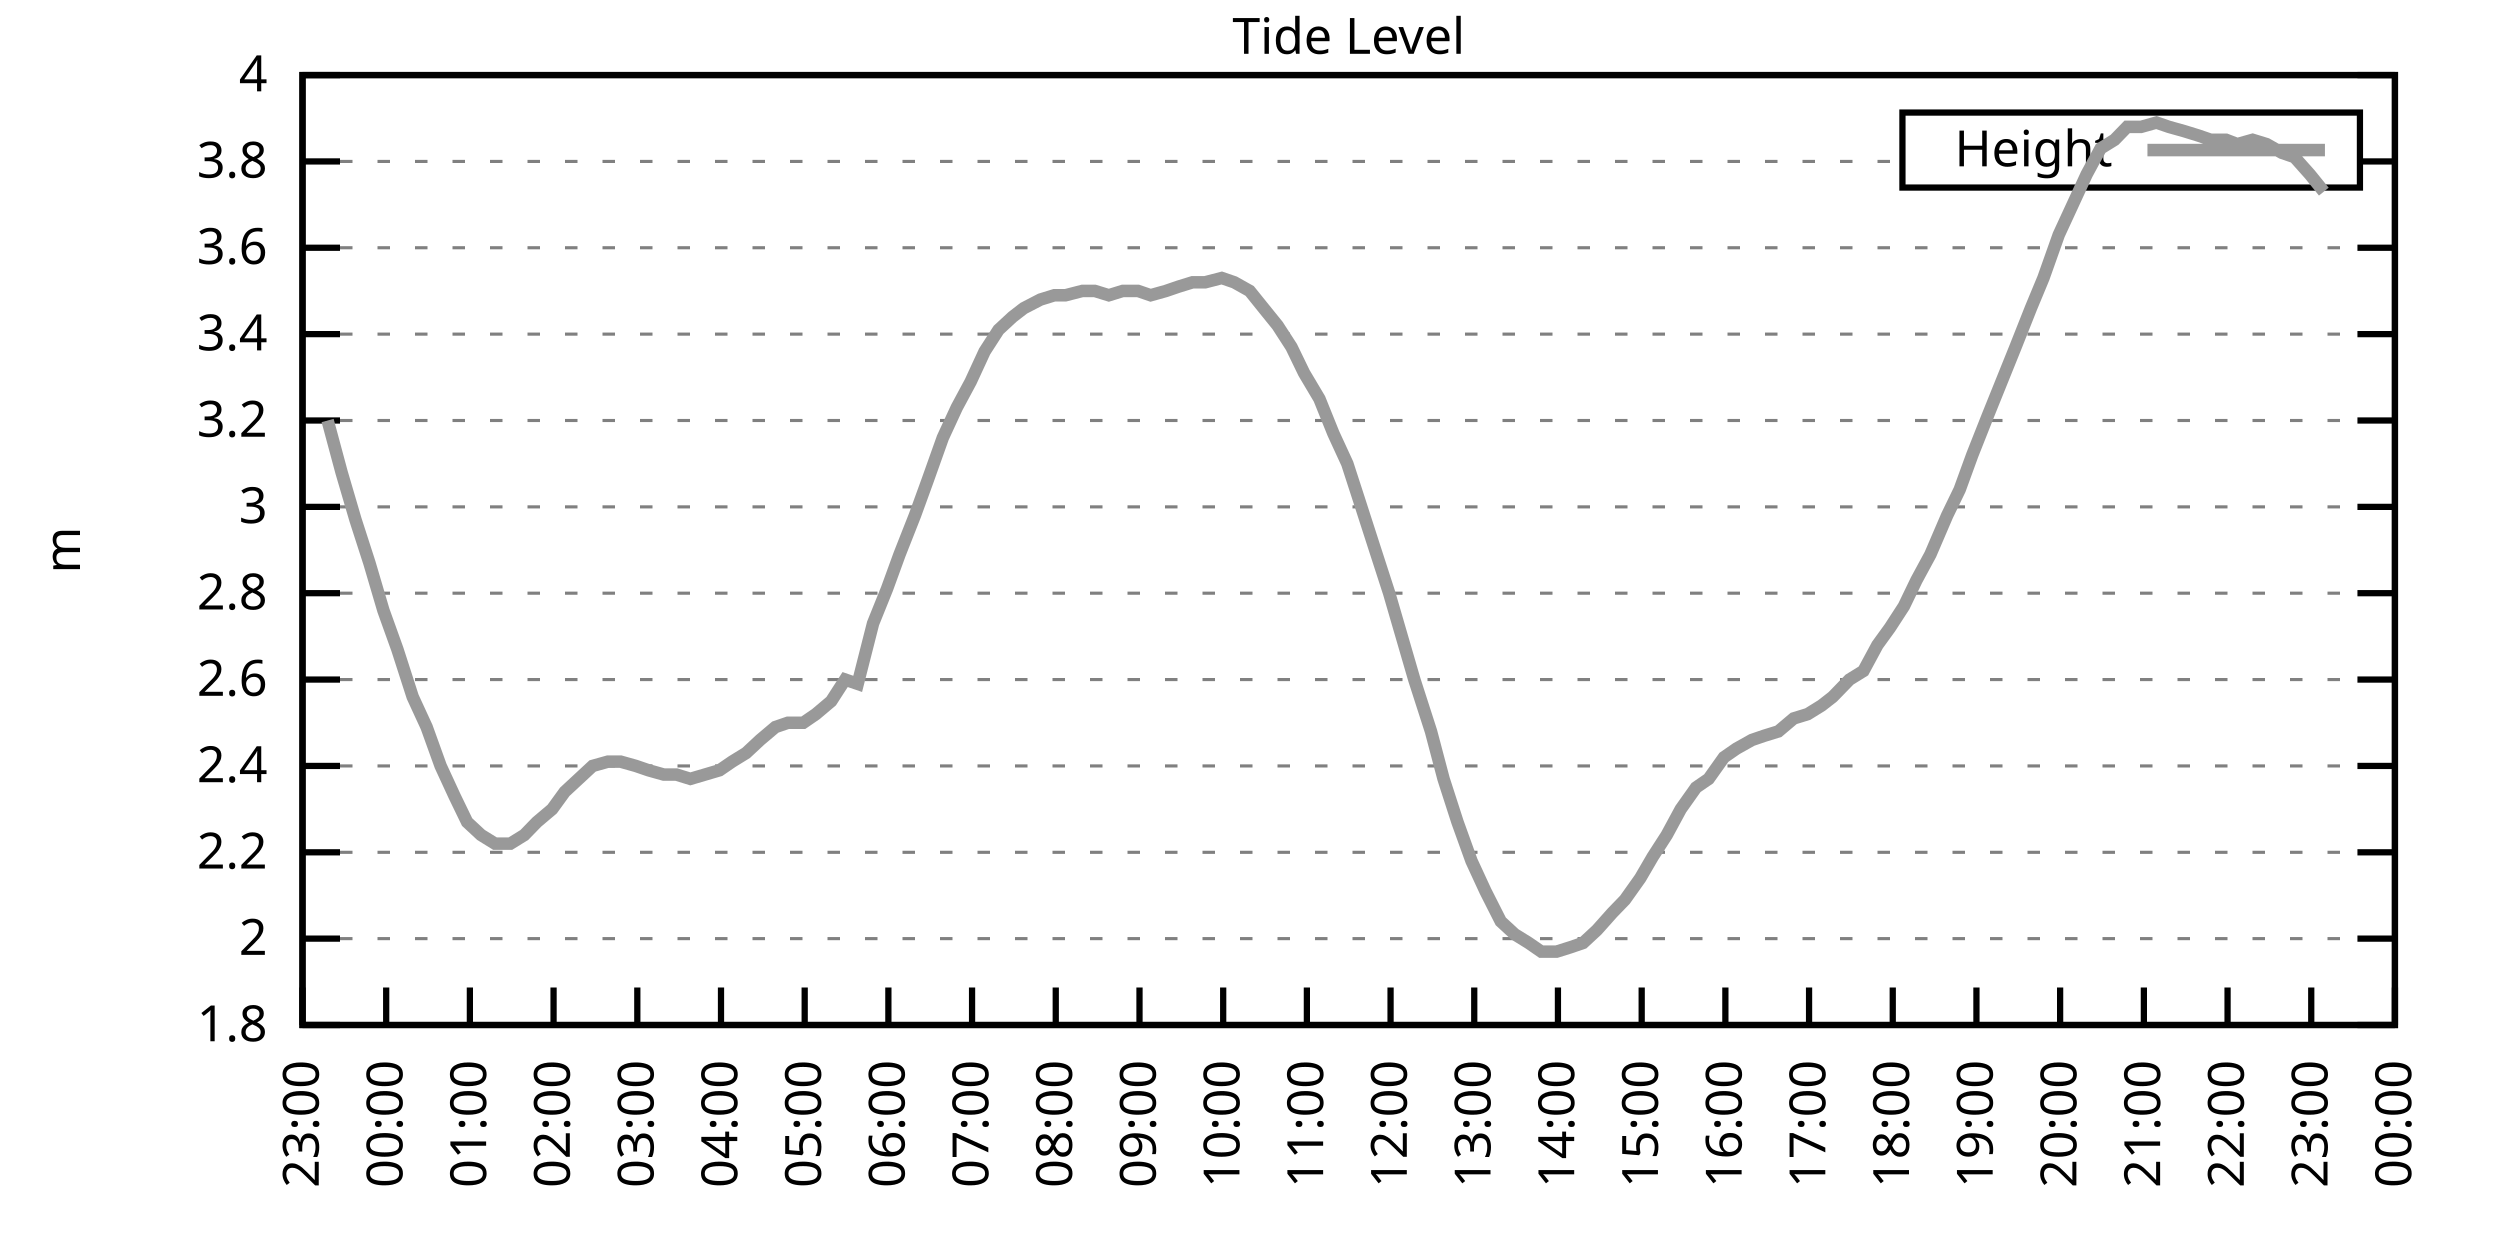
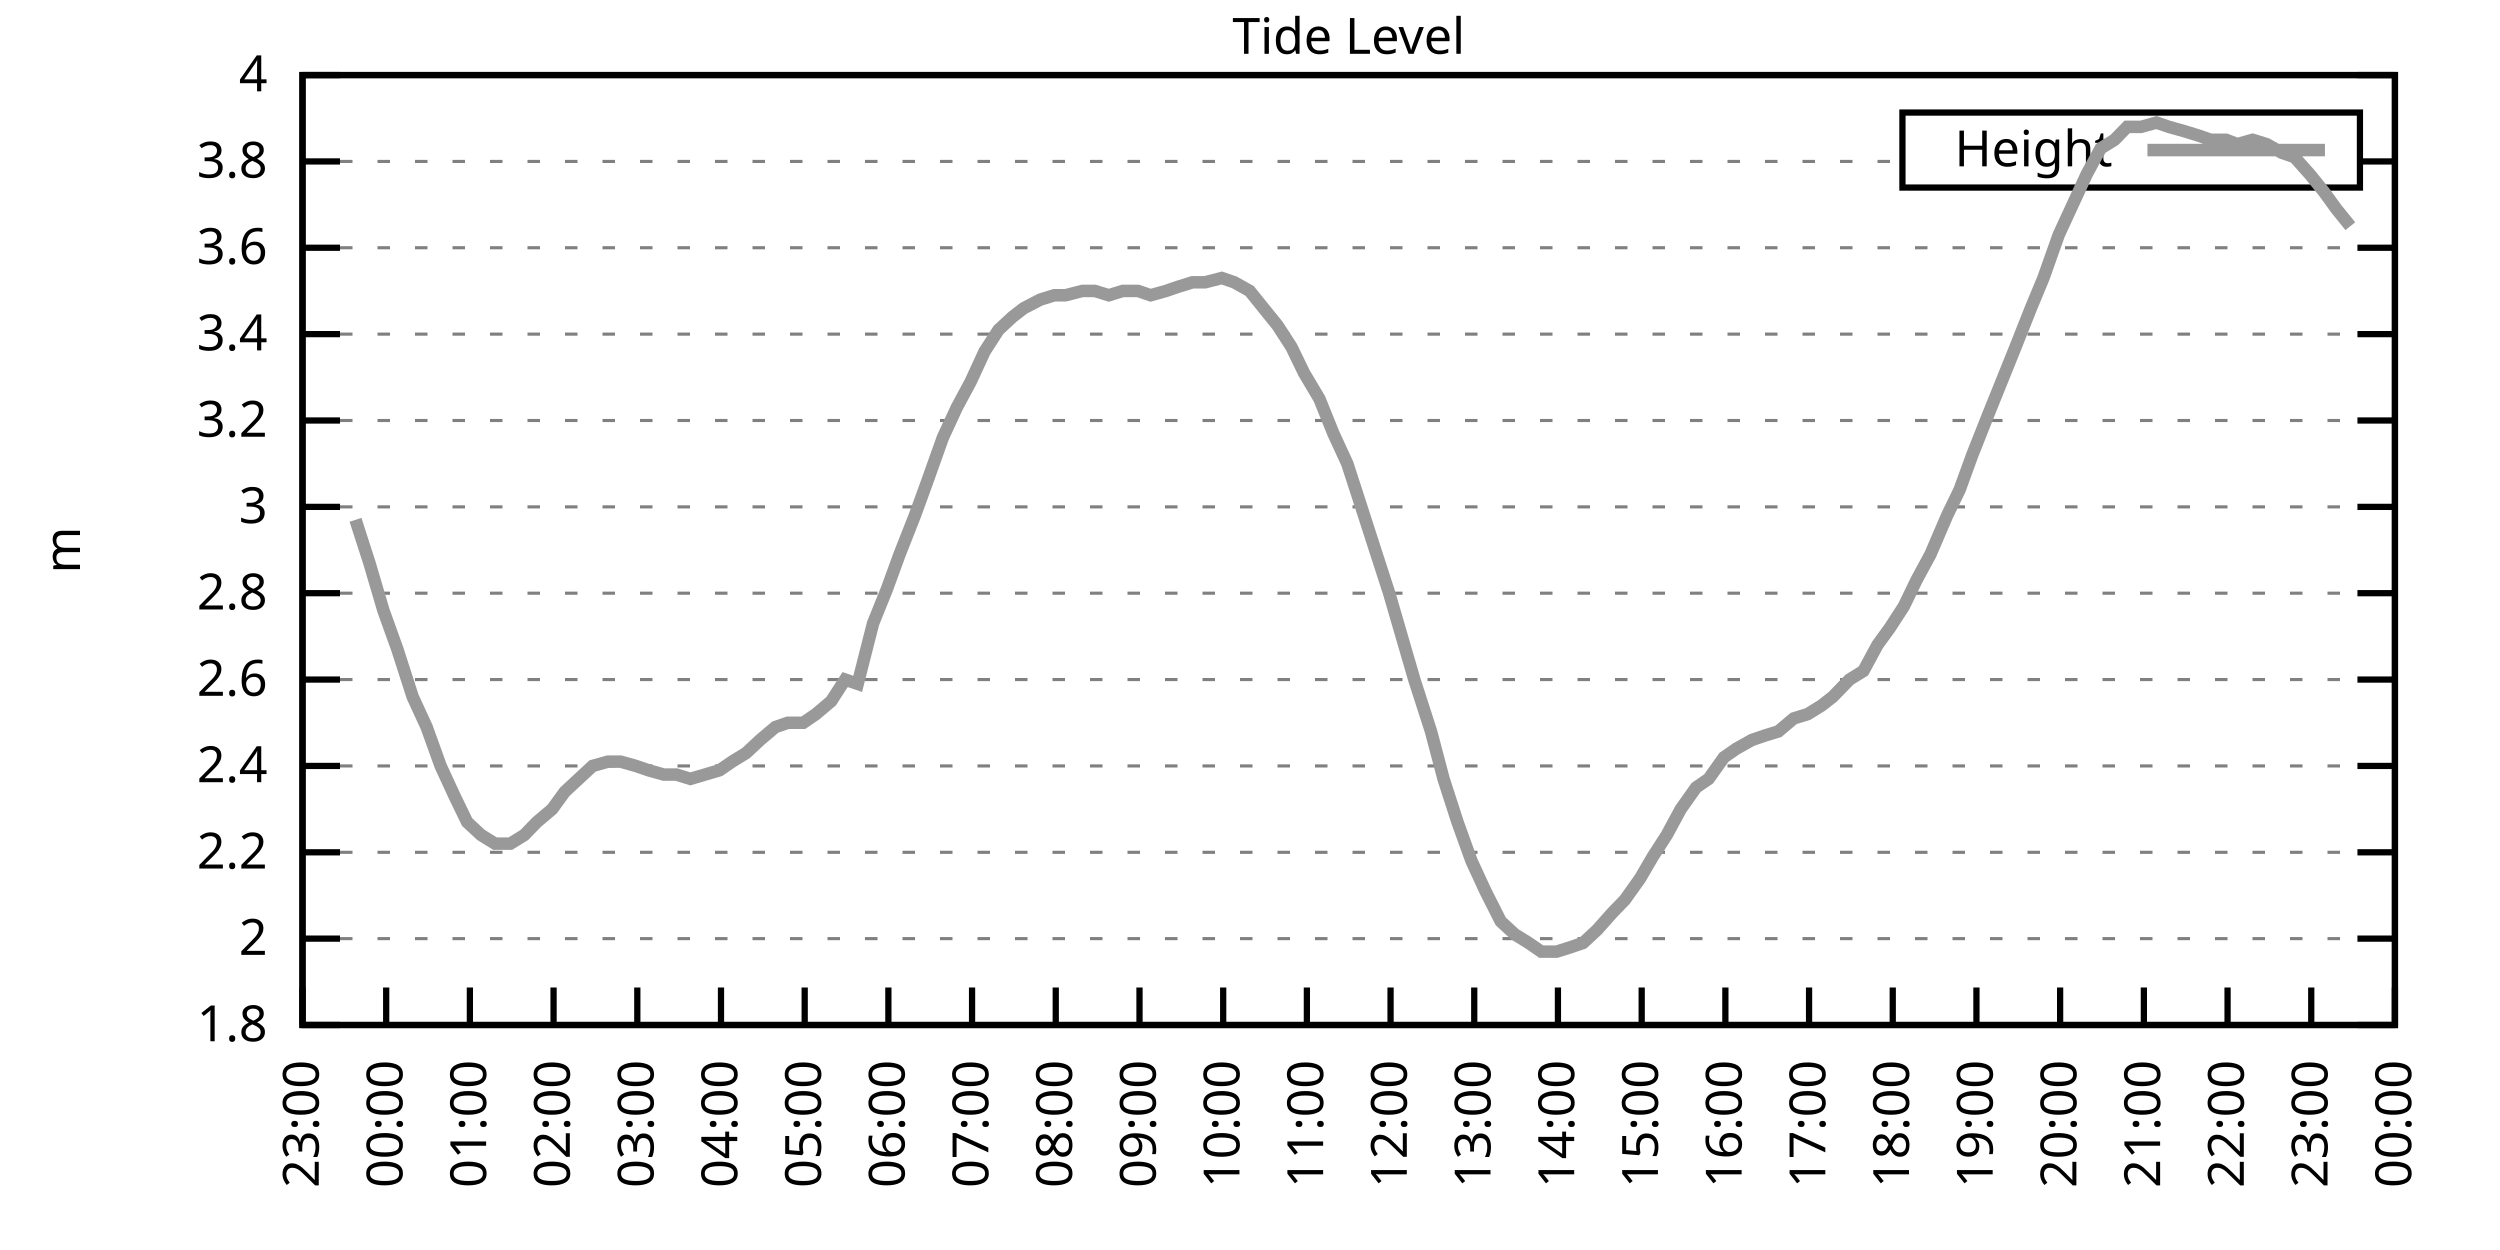
<svg xmlns="http://www.w3.org/2000/svg" xmlns:xlink="http://www.w3.org/1999/xlink" width="400" height="200" viewBox="0 0 400 200">
  <g id="gnuplot_canvas">
    <rect x="0" y="0" width="400" height="200" fill="none" />
    <defs>
      <circle id="gpDot" r="0.5" stroke-width="0.5" stroke="currentColor" />
      <path id="gpPt0" stroke-width="0.333" stroke="currentColor" d="M-1,0 h2 M0,-1 v2" />
      <path id="gpPt1" stroke-width="0.333" stroke="currentColor" d="M-1,-1 L1,1 M1,-1 L-1,1" />
      <path id="gpPt2" stroke-width="0.333" stroke="currentColor" d="M-1,0 L1,0 M0,-1 L0,1 M-1,-1 L1,1 M-1,1 L1,-1" />
      <rect id="gpPt3" stroke-width="0.333" stroke="currentColor" x="-1" y="-1" width="2" height="2" />
      <rect id="gpPt4" stroke-width="0.333" stroke="currentColor" fill="currentColor" x="-1" y="-1" width="2" height="2" />
      <circle id="gpPt5" stroke-width="0.333" stroke="currentColor" cx="0" cy="0" r="1" />
      <use xlink:href="#gpPt5" id="gpPt6" fill="currentColor" stroke="none" />
      <path id="gpPt7" stroke-width="0.333" stroke="currentColor" d="M0,-1.33 L-1.33,0.67 L1.33,0.67 z" />
      <use xlink:href="#gpPt7" id="gpPt8" fill="currentColor" stroke="none" />
      <use xlink:href="#gpPt7" id="gpPt9" stroke="currentColor" transform="rotate(180)" />
      <use xlink:href="#gpPt9" id="gpPt10" fill="currentColor" stroke="none" />
      <use xlink:href="#gpPt3" id="gpPt11" stroke="currentColor" transform="rotate(45)" />
      <use xlink:href="#gpPt11" id="gpPt12" fill="currentColor" stroke="none" />
      <path id="gpPt13" stroke-width="0.333" stroke="currentColor" d="M0,1.330 L1.265,0.411 L0.782,-1.067 L-0.782,-1.076 L-1.265,0.411 z" />
      <use xlink:href="#gpPt13" id="gpPt14" fill="currentColor" stroke="none" />
      <filter id="textbox" filterUnits="objectBoundingBox" x="0" y="0" height="1" width="1">
        <feFlood flood-color="white" flood-opacity="1" result="bgnd" />
        <feComposite in="SourceGraphic" in2="bgnd" operator="atop" />
      </filter>
      <filter id="greybox" filterUnits="objectBoundingBox" x="0" y="0" height="1" width="1">
        <feFlood flood-color="lightgrey" flood-opacity="1" result="grey" />
        <feComposite in="SourceGraphic" in2="grey" operator="atop" />
      </filter>
    </defs>
    <g fill="none" color="white" stroke="currentColor" stroke-width="1.00" stroke-linecap="butt" stroke-linejoin="miter">
</g>
    <g fill="none" color="black" stroke="currentColor" stroke-width="1.00" stroke-linecap="butt" stroke-linejoin="miter">
      <g stroke="none" shape-rendering="crispEdges">
        <polygon fill="rgb(255, 255, 255)" points="48.40,164.00 383.18,164.00 383.18,12.02 48.40,12.02 " />
      </g>
    </g>
    <g fill="none" color="black" stroke="currentColor" stroke-width="1.00" stroke-linecap="butt" stroke-linejoin="miter">
</g>
    <g fill="none" color="black" stroke="black" stroke-width="0.50" stroke-linecap="butt" stroke-linejoin="miter">
</g>
    <g fill="none" color="gray" stroke="currentColor" stroke-width="0.50" stroke-linecap="butt" stroke-linejoin="miter">
      <path stroke="gray" stroke-dasharray="2,4" class="gridline" d="M48.40,164.00 L383.19,164.00  " />
    </g>
    <g fill="none" color="gray" stroke="gray" stroke-width="1.00" stroke-linecap="butt" stroke-linejoin="miter">
</g>
    <g fill="none" color="black" stroke="currentColor" stroke-width="1.00" stroke-linecap="butt" stroke-linejoin="miter">
      <path stroke="black" d="M48.40,164.00 L54.40,164.00 M383.19,164.00 L377.19,164.00  " />
      <g transform="translate(42.80,166.60)" stroke="none" fill="black" font-family="Sans" font-size="8.00" text-anchor="end">
        <text>
          <tspan font-family="Sans"> 1.8</tspan>
        </text>
      </g>
    </g>
    <g fill="none" color="black" stroke="currentColor" stroke-width="1.00" stroke-linecap="butt" stroke-linejoin="miter">
</g>
    <g fill="none" color="black" stroke="black" stroke-width="0.50" stroke-linecap="butt" stroke-linejoin="miter">
</g>
    <g fill="none" color="gray" stroke="currentColor" stroke-width="0.50" stroke-linecap="butt" stroke-linejoin="miter">
      <path stroke="gray" stroke-dasharray="2,4" class="gridline" d="M48.40,150.18 L383.19,150.18  " />
    </g>
    <g fill="none" color="gray" stroke="gray" stroke-width="1.00" stroke-linecap="butt" stroke-linejoin="miter">
</g>
    <g fill="none" color="black" stroke="currentColor" stroke-width="1.00" stroke-linecap="butt" stroke-linejoin="miter">
      <path stroke="black" d="M48.40,150.18 L54.40,150.18 M383.19,150.18 L377.19,150.18  " />
      <g transform="translate(42.80,152.78)" stroke="none" fill="black" font-family="Sans" font-size="8.00" text-anchor="end">
        <text>
          <tspan font-family="Sans"> 2</tspan>
        </text>
      </g>
    </g>
    <g fill="none" color="black" stroke="currentColor" stroke-width="1.00" stroke-linecap="butt" stroke-linejoin="miter">
</g>
    <g fill="none" color="black" stroke="black" stroke-width="0.50" stroke-linecap="butt" stroke-linejoin="miter">
</g>
    <g fill="none" color="gray" stroke="currentColor" stroke-width="0.50" stroke-linecap="butt" stroke-linejoin="miter">
      <path stroke="gray" stroke-dasharray="2,4" class="gridline" d="M48.40,136.37 L383.19,136.37  " />
    </g>
    <g fill="none" color="gray" stroke="gray" stroke-width="1.00" stroke-linecap="butt" stroke-linejoin="miter">
</g>
    <g fill="none" color="black" stroke="currentColor" stroke-width="1.00" stroke-linecap="butt" stroke-linejoin="miter">
      <path stroke="black" d="M48.40,136.37 L54.40,136.37 M383.19,136.37 L377.19,136.37  " />
      <g transform="translate(42.80,138.97)" stroke="none" fill="black" font-family="Sans" font-size="8.00" text-anchor="end">
        <text>
          <tspan font-family="Sans"> 2.2</tspan>
        </text>
      </g>
    </g>
    <g fill="none" color="black" stroke="currentColor" stroke-width="1.00" stroke-linecap="butt" stroke-linejoin="miter">
</g>
    <g fill="none" color="black" stroke="black" stroke-width="0.50" stroke-linecap="butt" stroke-linejoin="miter">
</g>
    <g fill="none" color="gray" stroke="currentColor" stroke-width="0.50" stroke-linecap="butt" stroke-linejoin="miter">
      <path stroke="gray" stroke-dasharray="2,4" class="gridline" d="M48.40,122.55 L383.19,122.55  " />
    </g>
    <g fill="none" color="gray" stroke="gray" stroke-width="1.00" stroke-linecap="butt" stroke-linejoin="miter">
</g>
    <g fill="none" color="black" stroke="currentColor" stroke-width="1.00" stroke-linecap="butt" stroke-linejoin="miter">
      <path stroke="black" d="M48.40,122.55 L54.40,122.55 M383.19,122.55 L377.19,122.55  " />
      <g transform="translate(42.80,125.15)" stroke="none" fill="black" font-family="Sans" font-size="8.00" text-anchor="end">
        <text>
          <tspan font-family="Sans"> 2.4</tspan>
        </text>
      </g>
    </g>
    <g fill="none" color="black" stroke="currentColor" stroke-width="1.00" stroke-linecap="butt" stroke-linejoin="miter">
</g>
    <g fill="none" color="black" stroke="black" stroke-width="0.50" stroke-linecap="butt" stroke-linejoin="miter">
</g>
    <g fill="none" color="gray" stroke="currentColor" stroke-width="0.50" stroke-linecap="butt" stroke-linejoin="miter">
      <path stroke="gray" stroke-dasharray="2,4" class="gridline" d="M48.40,108.73 L383.19,108.73  " />
    </g>
    <g fill="none" color="gray" stroke="gray" stroke-width="1.00" stroke-linecap="butt" stroke-linejoin="miter">
</g>
    <g fill="none" color="black" stroke="currentColor" stroke-width="1.00" stroke-linecap="butt" stroke-linejoin="miter">
      <path stroke="black" d="M48.40,108.73 L54.40,108.73 M383.19,108.73 L377.19,108.73  " />
      <g transform="translate(42.80,111.33)" stroke="none" fill="black" font-family="Sans" font-size="8.00" text-anchor="end">
        <text>
          <tspan font-family="Sans"> 2.6</tspan>
        </text>
      </g>
    </g>
    <g fill="none" color="black" stroke="currentColor" stroke-width="1.00" stroke-linecap="butt" stroke-linejoin="miter">
</g>
    <g fill="none" color="black" stroke="black" stroke-width="0.50" stroke-linecap="butt" stroke-linejoin="miter">
</g>
    <g fill="none" color="gray" stroke="currentColor" stroke-width="0.50" stroke-linecap="butt" stroke-linejoin="miter">
      <path stroke="gray" stroke-dasharray="2,4" class="gridline" d="M48.40,94.91 L383.19,94.91  " />
    </g>
    <g fill="none" color="gray" stroke="gray" stroke-width="1.00" stroke-linecap="butt" stroke-linejoin="miter">
</g>
    <g fill="none" color="black" stroke="currentColor" stroke-width="1.00" stroke-linecap="butt" stroke-linejoin="miter">
      <path stroke="black" d="M48.40,94.91 L54.40,94.91 M383.19,94.91 L377.19,94.91  " />
      <g transform="translate(42.80,97.51)" stroke="none" fill="black" font-family="Sans" font-size="8.00" text-anchor="end">
        <text>
          <tspan font-family="Sans"> 2.8</tspan>
        </text>
      </g>
    </g>
    <g fill="none" color="black" stroke="currentColor" stroke-width="1.00" stroke-linecap="butt" stroke-linejoin="miter">
</g>
    <g fill="none" color="black" stroke="black" stroke-width="0.50" stroke-linecap="butt" stroke-linejoin="miter">
</g>
    <g fill="none" color="gray" stroke="currentColor" stroke-width="0.50" stroke-linecap="butt" stroke-linejoin="miter">
      <path stroke="gray" stroke-dasharray="2,4" class="gridline" d="M48.40,81.10 L383.19,81.10  " />
    </g>
    <g fill="none" color="gray" stroke="gray" stroke-width="1.00" stroke-linecap="butt" stroke-linejoin="miter">
</g>
    <g fill="none" color="black" stroke="currentColor" stroke-width="1.00" stroke-linecap="butt" stroke-linejoin="miter">
      <path stroke="black" d="M48.40,81.10 L54.40,81.10 M383.19,81.10 L377.19,81.10  " />
      <g transform="translate(42.80,83.70)" stroke="none" fill="black" font-family="Sans" font-size="8.00" text-anchor="end">
        <text>
          <tspan font-family="Sans"> 3</tspan>
        </text>
      </g>
    </g>
    <g fill="none" color="black" stroke="currentColor" stroke-width="1.00" stroke-linecap="butt" stroke-linejoin="miter">
</g>
    <g fill="none" color="black" stroke="black" stroke-width="0.50" stroke-linecap="butt" stroke-linejoin="miter">
</g>
    <g fill="none" color="gray" stroke="currentColor" stroke-width="0.50" stroke-linecap="butt" stroke-linejoin="miter">
      <path stroke="gray" stroke-dasharray="2,4" class="gridline" d="M48.40,67.28 L383.19,67.28  " />
    </g>
    <g fill="none" color="gray" stroke="gray" stroke-width="1.00" stroke-linecap="butt" stroke-linejoin="miter">
</g>
    <g fill="none" color="black" stroke="currentColor" stroke-width="1.00" stroke-linecap="butt" stroke-linejoin="miter">
      <path stroke="black" d="M48.40,67.28 L54.40,67.28 M383.19,67.28 L377.19,67.28  " />
      <g transform="translate(42.80,69.88)" stroke="none" fill="black" font-family="Sans" font-size="8.00" text-anchor="end">
        <text>
          <tspan font-family="Sans"> 3.2</tspan>
        </text>
      </g>
    </g>
    <g fill="none" color="black" stroke="currentColor" stroke-width="1.00" stroke-linecap="butt" stroke-linejoin="miter">
</g>
    <g fill="none" color="black" stroke="black" stroke-width="0.50" stroke-linecap="butt" stroke-linejoin="miter">
</g>
    <g fill="none" color="gray" stroke="currentColor" stroke-width="0.50" stroke-linecap="butt" stroke-linejoin="miter">
      <path stroke="gray" stroke-dasharray="2,4" class="gridline" d="M48.40,53.46 L383.19,53.46  " />
    </g>
    <g fill="none" color="gray" stroke="gray" stroke-width="1.00" stroke-linecap="butt" stroke-linejoin="miter">
</g>
    <g fill="none" color="black" stroke="currentColor" stroke-width="1.00" stroke-linecap="butt" stroke-linejoin="miter">
      <path stroke="black" d="M48.40,53.46 L54.40,53.46 M383.19,53.46 L377.19,53.46  " />
      <g transform="translate(42.80,56.06)" stroke="none" fill="black" font-family="Sans" font-size="8.00" text-anchor="end">
        <text>
          <tspan font-family="Sans"> 3.4</tspan>
        </text>
      </g>
    </g>
    <g fill="none" color="black" stroke="currentColor" stroke-width="1.00" stroke-linecap="butt" stroke-linejoin="miter">
</g>
    <g fill="none" color="black" stroke="black" stroke-width="0.50" stroke-linecap="butt" stroke-linejoin="miter">
</g>
    <g fill="none" color="gray" stroke="currentColor" stroke-width="0.50" stroke-linecap="butt" stroke-linejoin="miter">
      <path stroke="gray" stroke-dasharray="2,4" class="gridline" d="M48.40,39.64 L383.19,39.64  " />
    </g>
    <g fill="none" color="gray" stroke="gray" stroke-width="1.00" stroke-linecap="butt" stroke-linejoin="miter">
</g>
    <g fill="none" color="black" stroke="currentColor" stroke-width="1.00" stroke-linecap="butt" stroke-linejoin="miter">
      <path stroke="black" d="M48.40,39.64 L54.40,39.64 M383.19,39.64 L377.19,39.64  " />
      <g transform="translate(42.80,42.24)" stroke="none" fill="black" font-family="Sans" font-size="8.00" text-anchor="end">
        <text>
          <tspan font-family="Sans"> 3.6</tspan>
        </text>
      </g>
    </g>
    <g fill="none" color="black" stroke="currentColor" stroke-width="1.00" stroke-linecap="butt" stroke-linejoin="miter">
</g>
    <g fill="none" color="black" stroke="black" stroke-width="0.50" stroke-linecap="butt" stroke-linejoin="miter">
</g>
    <g fill="none" color="gray" stroke="currentColor" stroke-width="0.50" stroke-linecap="butt" stroke-linejoin="miter">
      <path stroke="gray" stroke-dasharray="2,4" class="gridline" d="M48.40,25.83 L304.39,25.83 M377.59,25.83 L383.19,25.83  " />
    </g>
    <g fill="none" color="gray" stroke="gray" stroke-width="1.00" stroke-linecap="butt" stroke-linejoin="miter">
</g>
    <g fill="none" color="black" stroke="currentColor" stroke-width="1.00" stroke-linecap="butt" stroke-linejoin="miter">
      <path stroke="black" d="M48.40,25.83 L54.40,25.83 M383.19,25.83 L377.19,25.83  " />
      <g transform="translate(42.80,28.43)" stroke="none" fill="black" font-family="Sans" font-size="8.00" text-anchor="end">
        <text>
          <tspan font-family="Sans"> 3.8</tspan>
        </text>
      </g>
    </g>
    <g fill="none" color="black" stroke="currentColor" stroke-width="1.00" stroke-linecap="butt" stroke-linejoin="miter">
</g>
    <g fill="none" color="black" stroke="black" stroke-width="0.50" stroke-linecap="butt" stroke-linejoin="miter">
</g>
    <g fill="none" color="gray" stroke="currentColor" stroke-width="0.50" stroke-linecap="butt" stroke-linejoin="miter">
      <path stroke="gray" stroke-dasharray="2,4" class="gridline" d="M48.40,12.01 L383.19,12.01  " />
    </g>
    <g fill="none" color="gray" stroke="gray" stroke-width="1.00" stroke-linecap="butt" stroke-linejoin="miter">
</g>
    <g fill="none" color="black" stroke="currentColor" stroke-width="1.00" stroke-linecap="butt" stroke-linejoin="miter">
      <path stroke="black" d="M48.40,12.01 L54.40,12.01 M383.19,12.01 L377.19,12.01  " />
      <g transform="translate(42.80,14.61)" stroke="none" fill="black" font-family="Sans" font-size="8.00" text-anchor="end">
        <text>
          <tspan font-family="Sans"> 4</tspan>
        </text>
      </g>
    </g>
    <g fill="none" color="black" stroke="currentColor" stroke-width="1.00" stroke-linecap="butt" stroke-linejoin="miter">
      <path stroke="black" d="M48.40,164.00 L48.40,158.00  " />
      <g transform="translate(51.00,169.60) rotate(270.00)" stroke="none" fill="black" font-family="Sans" font-size="8.00" text-anchor="end">
        <text>
          <tspan font-family="Sans">23:00</tspan>
        </text>
      </g>
    </g>
    <g fill="none" color="black" stroke="currentColor" stroke-width="1.00" stroke-linecap="butt" stroke-linejoin="miter">
      <path stroke="black" d="M61.79,164.00 L61.79,158.00  " />
      <g transform="translate(64.39,169.60) rotate(270.00)" stroke="none" fill="black" font-family="Sans" font-size="8.00" text-anchor="end">
        <text>
          <tspan font-family="Sans">00:00</tspan>
        </text>
      </g>
    </g>
    <g fill="none" color="black" stroke="currentColor" stroke-width="1.00" stroke-linecap="butt" stroke-linejoin="miter">
      <path stroke="black" d="M75.18,164.00 L75.18,158.00  " />
      <g transform="translate(77.78,169.60) rotate(270.00)" stroke="none" fill="black" font-family="Sans" font-size="8.00" text-anchor="end">
        <text>
          <tspan font-family="Sans">01:00</tspan>
        </text>
      </g>
    </g>
    <g fill="none" color="black" stroke="currentColor" stroke-width="1.00" stroke-linecap="butt" stroke-linejoin="miter">
      <path stroke="black" d="M88.57,164.00 L88.57,158.00  " />
      <g transform="translate(91.17,169.60) rotate(270.00)" stroke="none" fill="black" font-family="Sans" font-size="8.00" text-anchor="end">
        <text>
          <tspan font-family="Sans">02:00</tspan>
        </text>
      </g>
    </g>
    <g fill="none" color="black" stroke="currentColor" stroke-width="1.00" stroke-linecap="butt" stroke-linejoin="miter">
      <path stroke="black" d="M101.97,164.00 L101.97,158.00  " />
      <g transform="translate(104.57,169.60) rotate(270.00)" stroke="none" fill="black" font-family="Sans" font-size="8.00" text-anchor="end">
        <text>
          <tspan font-family="Sans">03:00</tspan>
        </text>
      </g>
    </g>
    <g fill="none" color="black" stroke="currentColor" stroke-width="1.00" stroke-linecap="butt" stroke-linejoin="miter">
      <path stroke="black" d="M115.36,164.00 L115.36,158.00  " />
      <g transform="translate(117.96,169.60) rotate(270.00)" stroke="none" fill="black" font-family="Sans" font-size="8.00" text-anchor="end">
        <text>
          <tspan font-family="Sans">04:00</tspan>
        </text>
      </g>
    </g>
    <g fill="none" color="black" stroke="currentColor" stroke-width="1.00" stroke-linecap="butt" stroke-linejoin="miter">
      <path stroke="black" d="M128.75,164.00 L128.75,158.00  " />
      <g transform="translate(131.35,169.60) rotate(270.00)" stroke="none" fill="black" font-family="Sans" font-size="8.00" text-anchor="end">
        <text>
          <tspan font-family="Sans">05:00</tspan>
        </text>
      </g>
    </g>
    <g fill="none" color="black" stroke="currentColor" stroke-width="1.00" stroke-linecap="butt" stroke-linejoin="miter">
      <path stroke="black" d="M142.14,164.00 L142.14,158.00  " />
      <g transform="translate(144.74,169.60) rotate(270.00)" stroke="none" fill="black" font-family="Sans" font-size="8.00" text-anchor="end">
        <text>
          <tspan font-family="Sans">06:00</tspan>
        </text>
      </g>
    </g>
    <g fill="none" color="black" stroke="currentColor" stroke-width="1.00" stroke-linecap="butt" stroke-linejoin="miter">
      <path stroke="black" d="M155.53,164.00 L155.53,158.00  " />
      <g transform="translate(158.13,169.60) rotate(270.00)" stroke="none" fill="black" font-family="Sans" font-size="8.00" text-anchor="end">
        <text>
          <tspan font-family="Sans">07:00</tspan>
        </text>
      </g>
    </g>
    <g fill="none" color="black" stroke="currentColor" stroke-width="1.00" stroke-linecap="butt" stroke-linejoin="miter">
      <path stroke="black" d="M168.92,164.00 L168.92,158.00  " />
      <g transform="translate(171.52,169.60) rotate(270.00)" stroke="none" fill="black" font-family="Sans" font-size="8.00" text-anchor="end">
        <text>
          <tspan font-family="Sans">08:00</tspan>
        </text>
      </g>
    </g>
    <g fill="none" color="black" stroke="currentColor" stroke-width="1.00" stroke-linecap="butt" stroke-linejoin="miter">
      <path stroke="black" d="M182.32,164.00 L182.32,158.00  " />
      <g transform="translate(184.92,169.60) rotate(270.00)" stroke="none" fill="black" font-family="Sans" font-size="8.00" text-anchor="end">
        <text>
          <tspan font-family="Sans">09:00</tspan>
        </text>
      </g>
    </g>
    <g fill="none" color="black" stroke="currentColor" stroke-width="1.00" stroke-linecap="butt" stroke-linejoin="miter">
      <path stroke="black" d="M195.71,164.00 L195.71,158.00  " />
      <g transform="translate(198.31,169.60) rotate(270.00)" stroke="none" fill="black" font-family="Sans" font-size="8.00" text-anchor="end">
        <text>
          <tspan font-family="Sans">10:00</tspan>
        </text>
      </g>
    </g>
    <g fill="none" color="black" stroke="currentColor" stroke-width="1.00" stroke-linecap="butt" stroke-linejoin="miter">
      <path stroke="black" d="M209.10,164.00 L209.10,158.00  " />
      <g transform="translate(211.70,169.60) rotate(270.00)" stroke="none" fill="black" font-family="Sans" font-size="8.00" text-anchor="end">
        <text>
          <tspan font-family="Sans">11:00</tspan>
        </text>
      </g>
    </g>
    <g fill="none" color="black" stroke="currentColor" stroke-width="1.00" stroke-linecap="butt" stroke-linejoin="miter">
      <path stroke="black" d="M222.49,164.00 L222.49,158.00  " />
      <g transform="translate(225.09,169.60) rotate(270.00)" stroke="none" fill="black" font-family="Sans" font-size="8.00" text-anchor="end">
        <text>
          <tspan font-family="Sans">12:00</tspan>
        </text>
      </g>
    </g>
    <g fill="none" color="black" stroke="currentColor" stroke-width="1.00" stroke-linecap="butt" stroke-linejoin="miter">
      <path stroke="black" d="M235.88,164.00 L235.88,158.00  " />
      <g transform="translate(238.48,169.60) rotate(270.00)" stroke="none" fill="black" font-family="Sans" font-size="8.00" text-anchor="end">
        <text>
          <tspan font-family="Sans">13:00</tspan>
        </text>
      </g>
    </g>
    <g fill="none" color="black" stroke="currentColor" stroke-width="1.00" stroke-linecap="butt" stroke-linejoin="miter">
      <path stroke="black" d="M249.27,164.00 L249.27,158.00  " />
      <g transform="translate(251.87,169.60) rotate(270.00)" stroke="none" fill="black" font-family="Sans" font-size="8.00" text-anchor="end">
        <text>
          <tspan font-family="Sans">14:00</tspan>
        </text>
      </g>
    </g>
    <g fill="none" color="black" stroke="currentColor" stroke-width="1.00" stroke-linecap="butt" stroke-linejoin="miter">
      <path stroke="black" d="M262.67,164.00 L262.67,158.00  " />
      <g transform="translate(265.27,169.60) rotate(270.00)" stroke="none" fill="black" font-family="Sans" font-size="8.00" text-anchor="end">
        <text>
          <tspan font-family="Sans">15:00</tspan>
        </text>
      </g>
    </g>
    <g fill="none" color="black" stroke="currentColor" stroke-width="1.00" stroke-linecap="butt" stroke-linejoin="miter">
      <path stroke="black" d="M276.06,164.00 L276.06,158.00  " />
      <g transform="translate(278.66,169.60) rotate(270.00)" stroke="none" fill="black" font-family="Sans" font-size="8.00" text-anchor="end">
        <text>
          <tspan font-family="Sans">16:00</tspan>
        </text>
      </g>
    </g>
    <g fill="none" color="black" stroke="currentColor" stroke-width="1.00" stroke-linecap="butt" stroke-linejoin="miter">
      <path stroke="black" d="M289.45,164.00 L289.45,158.00  " />
      <g transform="translate(292.05,169.60) rotate(270.00)" stroke="none" fill="black" font-family="Sans" font-size="8.00" text-anchor="end">
        <text>
          <tspan font-family="Sans">17:00</tspan>
        </text>
      </g>
    </g>
    <g fill="none" color="black" stroke="currentColor" stroke-width="1.00" stroke-linecap="butt" stroke-linejoin="miter">
      <path stroke="black" d="M302.84,164.00 L302.84,158.00  " />
      <g transform="translate(305.44,169.60) rotate(270.00)" stroke="none" fill="black" font-family="Sans" font-size="8.00" text-anchor="end">
        <text>
          <tspan font-family="Sans">18:00</tspan>
        </text>
      </g>
    </g>
    <g fill="none" color="black" stroke="currentColor" stroke-width="1.00" stroke-linecap="butt" stroke-linejoin="miter">
      <path stroke="black" d="M316.23,164.00 L316.23,158.00  " />
      <g transform="translate(318.83,169.60) rotate(270.00)" stroke="none" fill="black" font-family="Sans" font-size="8.00" text-anchor="end">
        <text>
          <tspan font-family="Sans">19:00</tspan>
        </text>
      </g>
    </g>
    <g fill="none" color="black" stroke="currentColor" stroke-width="1.00" stroke-linecap="butt" stroke-linejoin="miter">
      <path stroke="black" d="M329.62,164.00 L329.62,158.00  " />
      <g transform="translate(332.22,169.60) rotate(270.00)" stroke="none" fill="black" font-family="Sans" font-size="8.00" text-anchor="end">
        <text>
          <tspan font-family="Sans">20:00</tspan>
        </text>
      </g>
    </g>
    <g fill="none" color="black" stroke="currentColor" stroke-width="1.00" stroke-linecap="butt" stroke-linejoin="miter">
      <path stroke="black" d="M343.02,164.00 L343.02,158.00  " />
      <g transform="translate(345.62,169.60) rotate(270.00)" stroke="none" fill="black" font-family="Sans" font-size="8.00" text-anchor="end">
        <text>
          <tspan font-family="Sans">21:00</tspan>
        </text>
      </g>
    </g>
    <g fill="none" color="black" stroke="currentColor" stroke-width="1.00" stroke-linecap="butt" stroke-linejoin="miter">
      <path stroke="black" d="M356.41,164.00 L356.41,158.00  " />
      <g transform="translate(359.01,169.60) rotate(270.00)" stroke="none" fill="black" font-family="Sans" font-size="8.00" text-anchor="end">
        <text>
          <tspan font-family="Sans">22:00</tspan>
        </text>
      </g>
    </g>
    <g fill="none" color="black" stroke="currentColor" stroke-width="1.00" stroke-linecap="butt" stroke-linejoin="miter">
      <path stroke="black" d="M369.80,164.00 L369.80,158.00  " />
      <g transform="translate(372.40,169.60) rotate(270.00)" stroke="none" fill="black" font-family="Sans" font-size="8.00" text-anchor="end">
        <text>
          <tspan font-family="Sans">23:00</tspan>
        </text>
      </g>
    </g>
    <g fill="none" color="black" stroke="currentColor" stroke-width="1.00" stroke-linecap="butt" stroke-linejoin="miter">
      <path stroke="black" d="M383.19,164.00 L383.19,158.00  " />
      <g transform="translate(385.79,169.60) rotate(270.00)" stroke="none" fill="black" font-family="Sans" font-size="8.00" text-anchor="end">
        <text>
          <tspan font-family="Sans">00:00</tspan>
        </text>
      </g>
    </g>
    <g fill="none" color="black" stroke="currentColor" stroke-width="1.00" stroke-linecap="butt" stroke-linejoin="miter">
</g>
    <g fill="none" color="black" stroke="currentColor" stroke-width="1.00" stroke-linecap="butt" stroke-linejoin="miter">
      <path stroke="black" d="M48.40,12.01 L48.40,164.00 L383.19,164.00 L383.19,12.01 L48.40,12.01 Z  " />
    </g>
    <g fill="none" color="black" stroke="currentColor" stroke-width="1.00" stroke-linecap="butt" stroke-linejoin="miter">
</g>
    <g fill="none" color="black" stroke="currentColor" stroke-width="1.00" stroke-linecap="butt" stroke-linejoin="miter">
      <path stroke="black" d="M304.39,30.01 L304.39,18.01 L377.59,18.01 L377.59,30.01 L304.39,30.01 Z  " />
    </g>
    <g id="Tide_level_plot_1">
      <g fill="none" color="white" stroke="black" stroke-width="2.00" stroke-linecap="butt" stroke-linejoin="miter">
</g>
      <g fill="none" color="black" stroke="currentColor" stroke-width="2.00" stroke-linecap="butt" stroke-linejoin="miter">
        <g transform="translate(337.99,26.61)" stroke="none" fill="black" font-family="Sans" font-size="8.00" text-anchor="end">
          <text>
            <tspan font-family="Sans">Height</tspan>
          </text>
        </g>
      </g>
      <g fill="none" color="black" stroke="currentColor" stroke-width="2.00" stroke-linecap="butt" stroke-linejoin="miter">
-         <path stroke="rgb(153, 153, 153)" d="M343.59,24.01 L371.99,24.01 M52.42,67.28 L54.65,75.57 L56.88,83.17 L59.11,90.08 L61.35,97.68 L63.58,103.89   L66.03,111.49 L68.26,116.33 L70.50,122.55 L72.73,127.38 L74.74,131.53 L76.97,133.60 L79.20,134.98 L81.66,134.98   L83.89,133.60 L85.90,131.53 L88.35,129.46 L90.36,126.69 L92.59,124.62 L94.82,122.55 L97.28,121.86 L99.29,121.86   L101.74,122.55 L103.75,123.24 L106.21,123.93 L108.22,123.93 L110.45,124.62 L115.13,123.24 L117.14,121.86 L119.38,120.48   L121.61,118.40 L124.06,116.33 L126.07,115.64 L128.53,115.64 L130.54,114.26 L132.99,112.19 L135.22,108.73 L137.23,109.42   L139.69,99.75 L141.92,94.22 L143.93,88.70 L146.38,82.48 L148.39,76.95 L150.85,70.04 L153.08,65.21 L155.31,61.06   L157.54,56.23 L159.77,52.77 L162.01,50.70 L163.79,49.32 L166.47,47.93 L168.70,47.24 L170.49,47.24 L173.17,46.55   L175.17,46.55 L177.41,47.24 L179.64,46.55 L182.09,46.55 L184.10,47.24 L186.56,46.55 L188.57,45.86 L190.80,45.17   L192.81,45.17 L195.48,44.48 L197.49,45.17 L199.95,46.55 L202.18,49.32 L204.41,52.08 L206.64,55.53 L208.65,59.68   L211.11,63.82 L213.34,69.35 L215.57,74.19 L217.36,79.71 L219.81,87.31 L222.27,94.91 L224.28,101.82 L226.29,108.73   L228.96,117.02 L230.97,124.62 L233.20,131.53 L235.44,137.75 L237.67,142.58 L240.12,147.42 L242.36,149.49 L244.59,150.87   L246.60,152.26 L249.05,152.26 L251.28,151.56 L253.29,150.87 L255.52,148.80 L257.98,146.04 L259.99,143.96 L262.44,140.51   L264.45,137.06 L266.68,133.60 L268.92,129.46 L271.37,126.00 L273.38,124.62 L275.83,121.17 L277.84,119.78 L280.30,118.40   L282.31,117.71 L284.54,117.02 L286.99,114.95 L289.23,114.26 L291.46,112.88 L293.24,111.49 L295.92,108.73 L298.15,107.35   L300.39,103.20 L302.39,100.44 L304.63,96.99 L306.63,92.84 L308.87,88.70 L311.54,82.48 L313.55,78.33 L315.56,72.81   L318.02,66.59 L320.25,61.06 L322.48,55.53 L324.94,49.32 L326.95,44.48 L329.40,37.57 L331.63,32.74 L333.86,27.90   L336.10,23.75 L338.33,22.37 L340.34,20.30 L342.57,20.30 L345.02,19.61 L347.03,20.30 L349.49,20.99 L351.72,21.68   L353.73,22.37 L356.18,22.37 L357.97,23.06 L360.42,22.37 L362.66,23.06 L365.11,24.45 L367.12,25.14 L369.58,27.90   L371.81,30.66  " />
+         <path stroke="rgb(153, 153, 153)" d="M343.59,24.01 L371.99,24.01 M56.88,83.17 L59.11,90.08 L61.35,97.68 L63.58,103.89 L66.03,111.49 L68.26,116.33   L70.50,122.55 L72.73,127.38 L74.74,131.53 L76.97,133.60 L79.20,134.98 L81.66,134.98 L83.89,133.60 L85.90,131.53   L88.35,129.46 L90.36,126.69 L92.59,124.62 L94.82,122.55 L97.28,121.86 L99.29,121.86 L101.74,122.55 L103.75,123.24   L106.21,123.93 L108.22,123.93 L110.45,124.62 L115.13,123.24 L117.14,121.86 L119.38,120.48 L121.61,118.40 L124.06,116.33   L126.07,115.64 L128.53,115.64 L130.54,114.26 L132.99,112.19 L135.22,108.73 L137.23,109.42 L139.69,99.75 L141.92,94.22   L143.93,88.70 L146.38,82.48 L148.39,76.95 L150.85,70.04 L153.08,65.21 L155.31,61.06 L157.54,56.23 L159.77,52.77   L162.01,50.70 L163.79,49.32 L166.47,47.93 L168.70,47.24 L170.49,47.24 L173.17,46.55 L175.17,46.55 L177.41,47.24   L179.64,46.55 L182.09,46.55 L184.10,47.24 L186.56,46.55 L188.57,45.86 L190.80,45.17 L192.81,45.17 L195.48,44.48   L197.49,45.17 L199.95,46.55 L202.18,49.32 L204.41,52.08 L206.64,55.53 L208.65,59.68 L211.11,63.82 L213.34,69.35   L215.57,74.19 L217.36,79.71 L219.81,87.31 L222.27,94.91 L224.28,101.82 L226.29,108.73 L228.96,117.02 L230.97,124.62   L233.20,131.53 L235.44,137.75 L237.67,142.58 L240.12,147.42 L242.36,149.49 L244.59,150.87 L246.60,152.26 L249.05,152.26   L251.28,151.56 L253.29,150.87 L255.52,148.80 L257.98,146.04 L259.99,143.96 L262.44,140.51 L264.45,137.06 L266.68,133.60   L268.92,129.46 L271.37,126.00 L273.38,124.62 L275.83,121.17 L277.84,119.78 L280.30,118.40 L282.31,117.71 L284.54,117.02   L286.99,114.95 L289.23,114.26 L291.46,112.88 L293.24,111.49 L295.92,108.73 L298.15,107.35 L300.39,103.20 L302.39,100.44   L304.63,96.99 L306.63,92.84 L308.87,88.70 L311.54,82.48 L313.55,78.33 L315.56,72.81 L318.02,66.59 L320.25,61.06   L322.48,55.53 L324.94,49.32 L326.95,44.48 L329.40,37.57 L331.63,32.74 L333.86,27.90 L336.10,23.75 L338.33,22.37   L340.34,20.30 L342.57,20.30 L345.02,19.61 L347.03,20.30 L349.49,20.99 L351.72,21.68 L353.73,22.37 L356.18,22.37   L357.97,23.06 L360.42,22.37 L362.66,23.06 L365.11,24.45 L367.12,25.14 L369.58,27.90 L371.81,30.66 L373.82,33.43   L376.05,36.19  " />
      </g>
    </g>
    <g fill="none" color="black" stroke="currentColor" stroke-width="2.00" stroke-linecap="butt" stroke-linejoin="miter">
</g>
    <g fill="none" color="black" stroke="black" stroke-width="1.00" stroke-linecap="butt" stroke-linejoin="miter">
</g>
    <g fill="none" color="black" stroke="currentColor" stroke-width="1.00" stroke-linecap="butt" stroke-linejoin="miter">
      <path stroke="black" d="M48.40,12.01 L48.40,164.00 L383.19,164.00 L383.19,12.01 L48.40,12.01 Z  " />
      <g transform="translate(12.80,88.01) rotate(270.00)" stroke="none" fill="black" font-family="Sans" font-size="8.00" text-anchor="middle">
        <text>
          <tspan font-family="Sans">m</tspan>
        </text>
      </g>
    </g>
    <g fill="none" color="black" stroke="currentColor" stroke-width="1.00" stroke-linecap="butt" stroke-linejoin="miter">
</g>
    <g fill="none" color="black" stroke="currentColor" stroke-width="1.00" stroke-linecap="butt" stroke-linejoin="miter">
      <g transform="translate(215.79,8.61)" stroke="none" fill="black" font-family="Sans" font-size="8.00" text-anchor="middle">
        <text>
          <tspan font-family="Sans">Tide Level</tspan>
        </text>
      </g>
    </g>
    <g fill="none" color="black" stroke="currentColor" stroke-width="1.00" stroke-linecap="butt" stroke-linejoin="miter">
</g>
  </g>
</svg>
